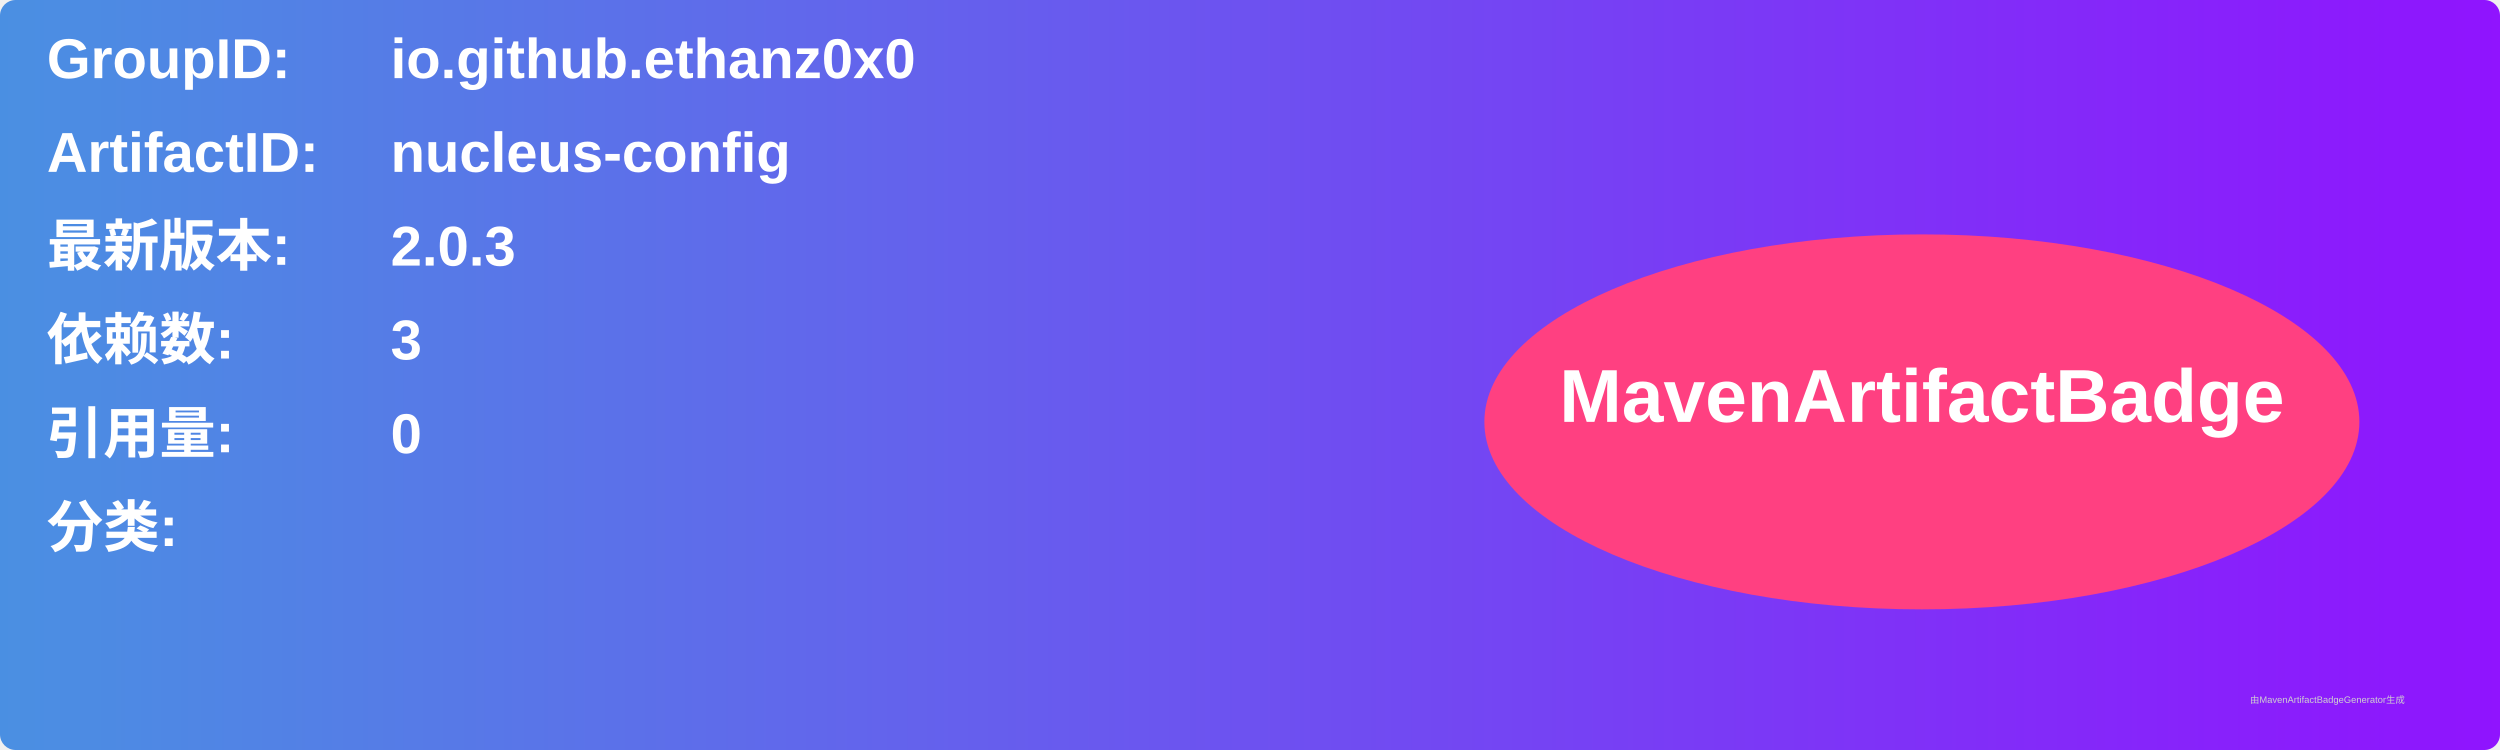
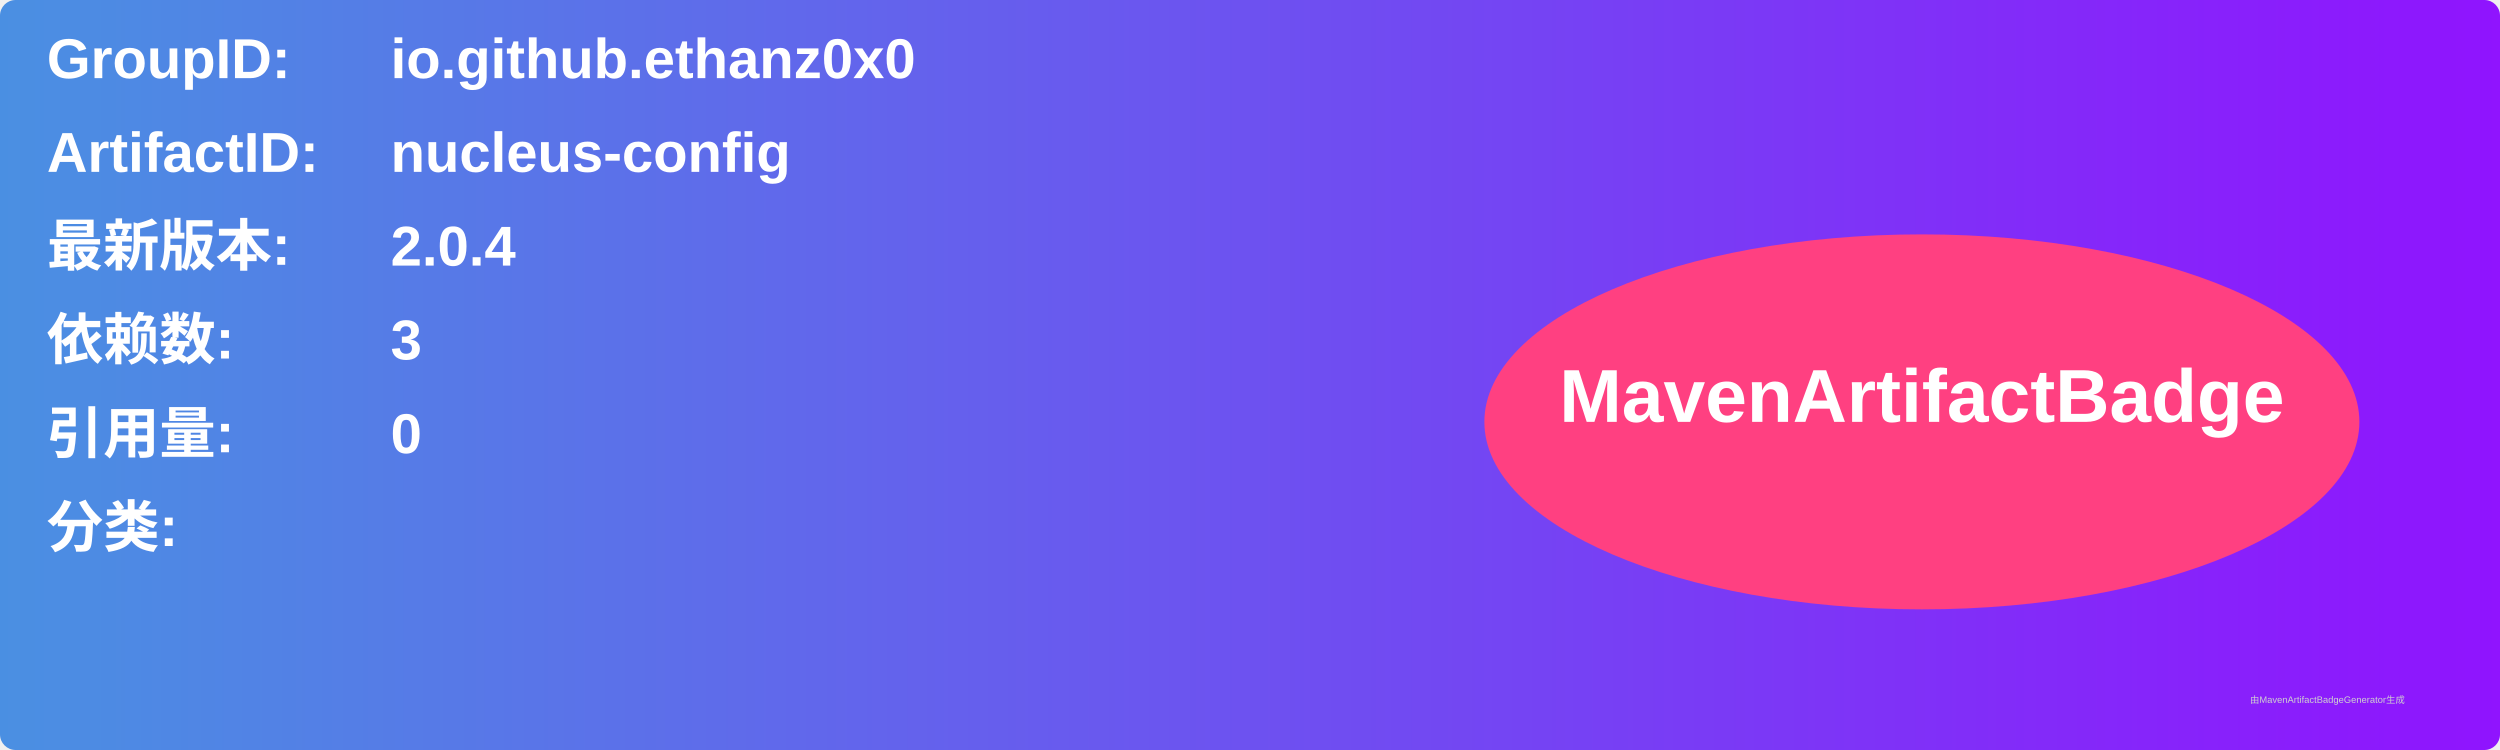
<svg xmlns="http://www.w3.org/2000/svg" width="800" height="240" viewBox="0 0 800 240">
  <linearGradient id="grad" x1="0%" y1="0%" x2="100%" y2="0%">
    <stop offset="0%" stop-color="#4a90e2" />
    <stop offset="100%" stop-color="#9013fe" />
  </linearGradient>
  <rect width="100%" height="100%" rx="5" ry="5" fill="url(#grad)" />
  <g transform="translate(15, 15)">
    <text x="0" y="10" font-family="Arial" font-size="18" fill="white" font-weight="bold" width="260">GroupID:</text>
    <text x="110" y="10" font-family="Arial" font-size="18" fill="white" font-weight="bold" width="460">io.github.ethanz0x0</text>
    <text x="0" y="40" font-family="Arial" font-size="18" fill="white" font-weight="bold" width="260">ArtifactID:</text>
    <text x="110" y="40" font-family="Arial" font-size="18" fill="white" font-weight="bold" width="460">nucleus-config</text>
    <text x="0" y="70" font-family="Arial" font-size="18" fill="white" font-weight="bold">最新版本:</text>
    <text x="110" y="70" font-family="Arial" font-size="18" fill="white" font-weight="bold">
-       <tspan font-weight="bold">2.0.3</tspan>
+       <tspan font-weight="bold">2.0.4</tspan>
    </text>
    <text x="0" y="100" font-family="Arial" font-size="18" fill="white" font-weight="bold">依赖数: </text>
    <text x="110" y="100" font-family="Arial" font-size="18" fill="white">
      <tspan font-weight="bold">3</tspan>
    </text>
    <text x="0" y="130" font-family="Arial" font-size="18" fill="white" font-weight="bold">引用量: </text>
    <text x="110" y="130" font-family="Arial" font-size="18" fill="white">
      <tspan font-weight="bold">0</tspan>
    </text>
    <text x="0" y="160" font-family="Arial" font-size="18" fill="white" font-weight="bold">分类:</text>
    <text x="10" y="190" font-family="Arial" font-size="10" fill="white">
      <tspan font-weight="bold" />
    </text>
    <ellipse cx="600" cy="120" rx="140" ry="60" fill="#ff4081" />
    <text x="600" y="120" text-anchor="middle" font-family="Arial" font-size="24" fill="white" font-weight="bold">MavenArtifactBadge</text>
  </g>
  <text x="720" y="225" font-family="Arial" font-size="3" fill="#d0d0d0">由MavenArtifactBadgeGenerator生成</text>
</svg>
